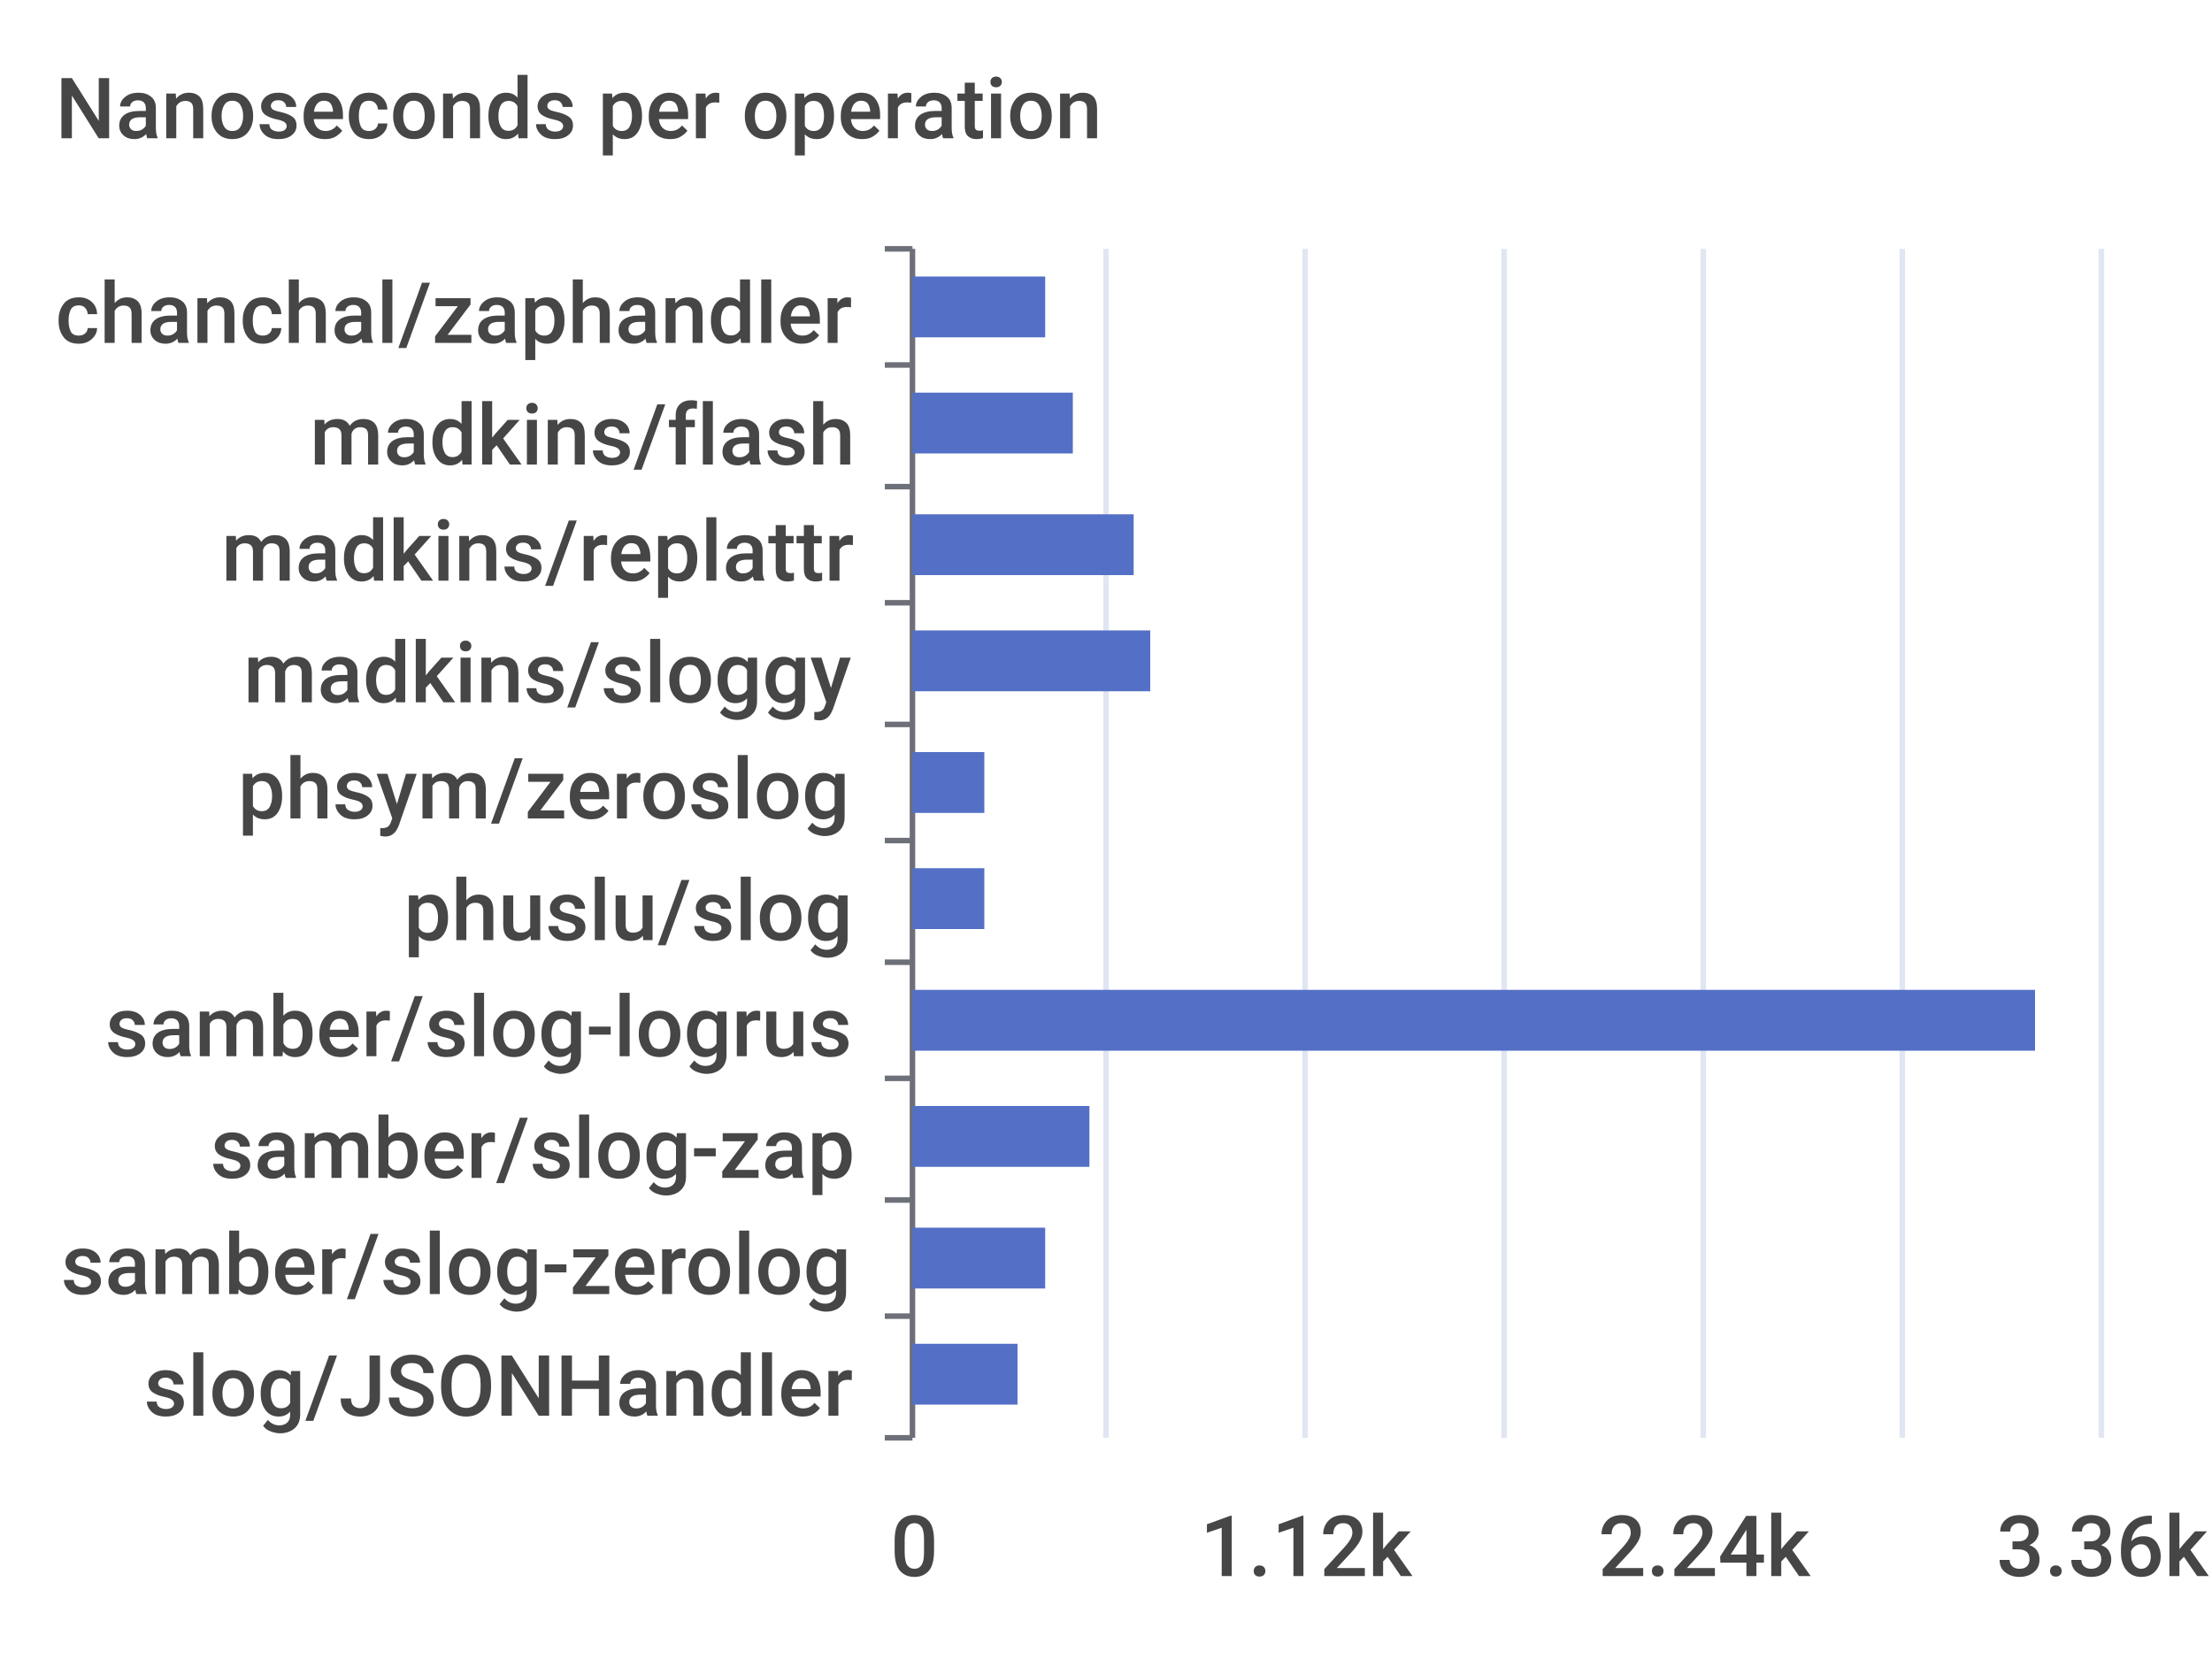
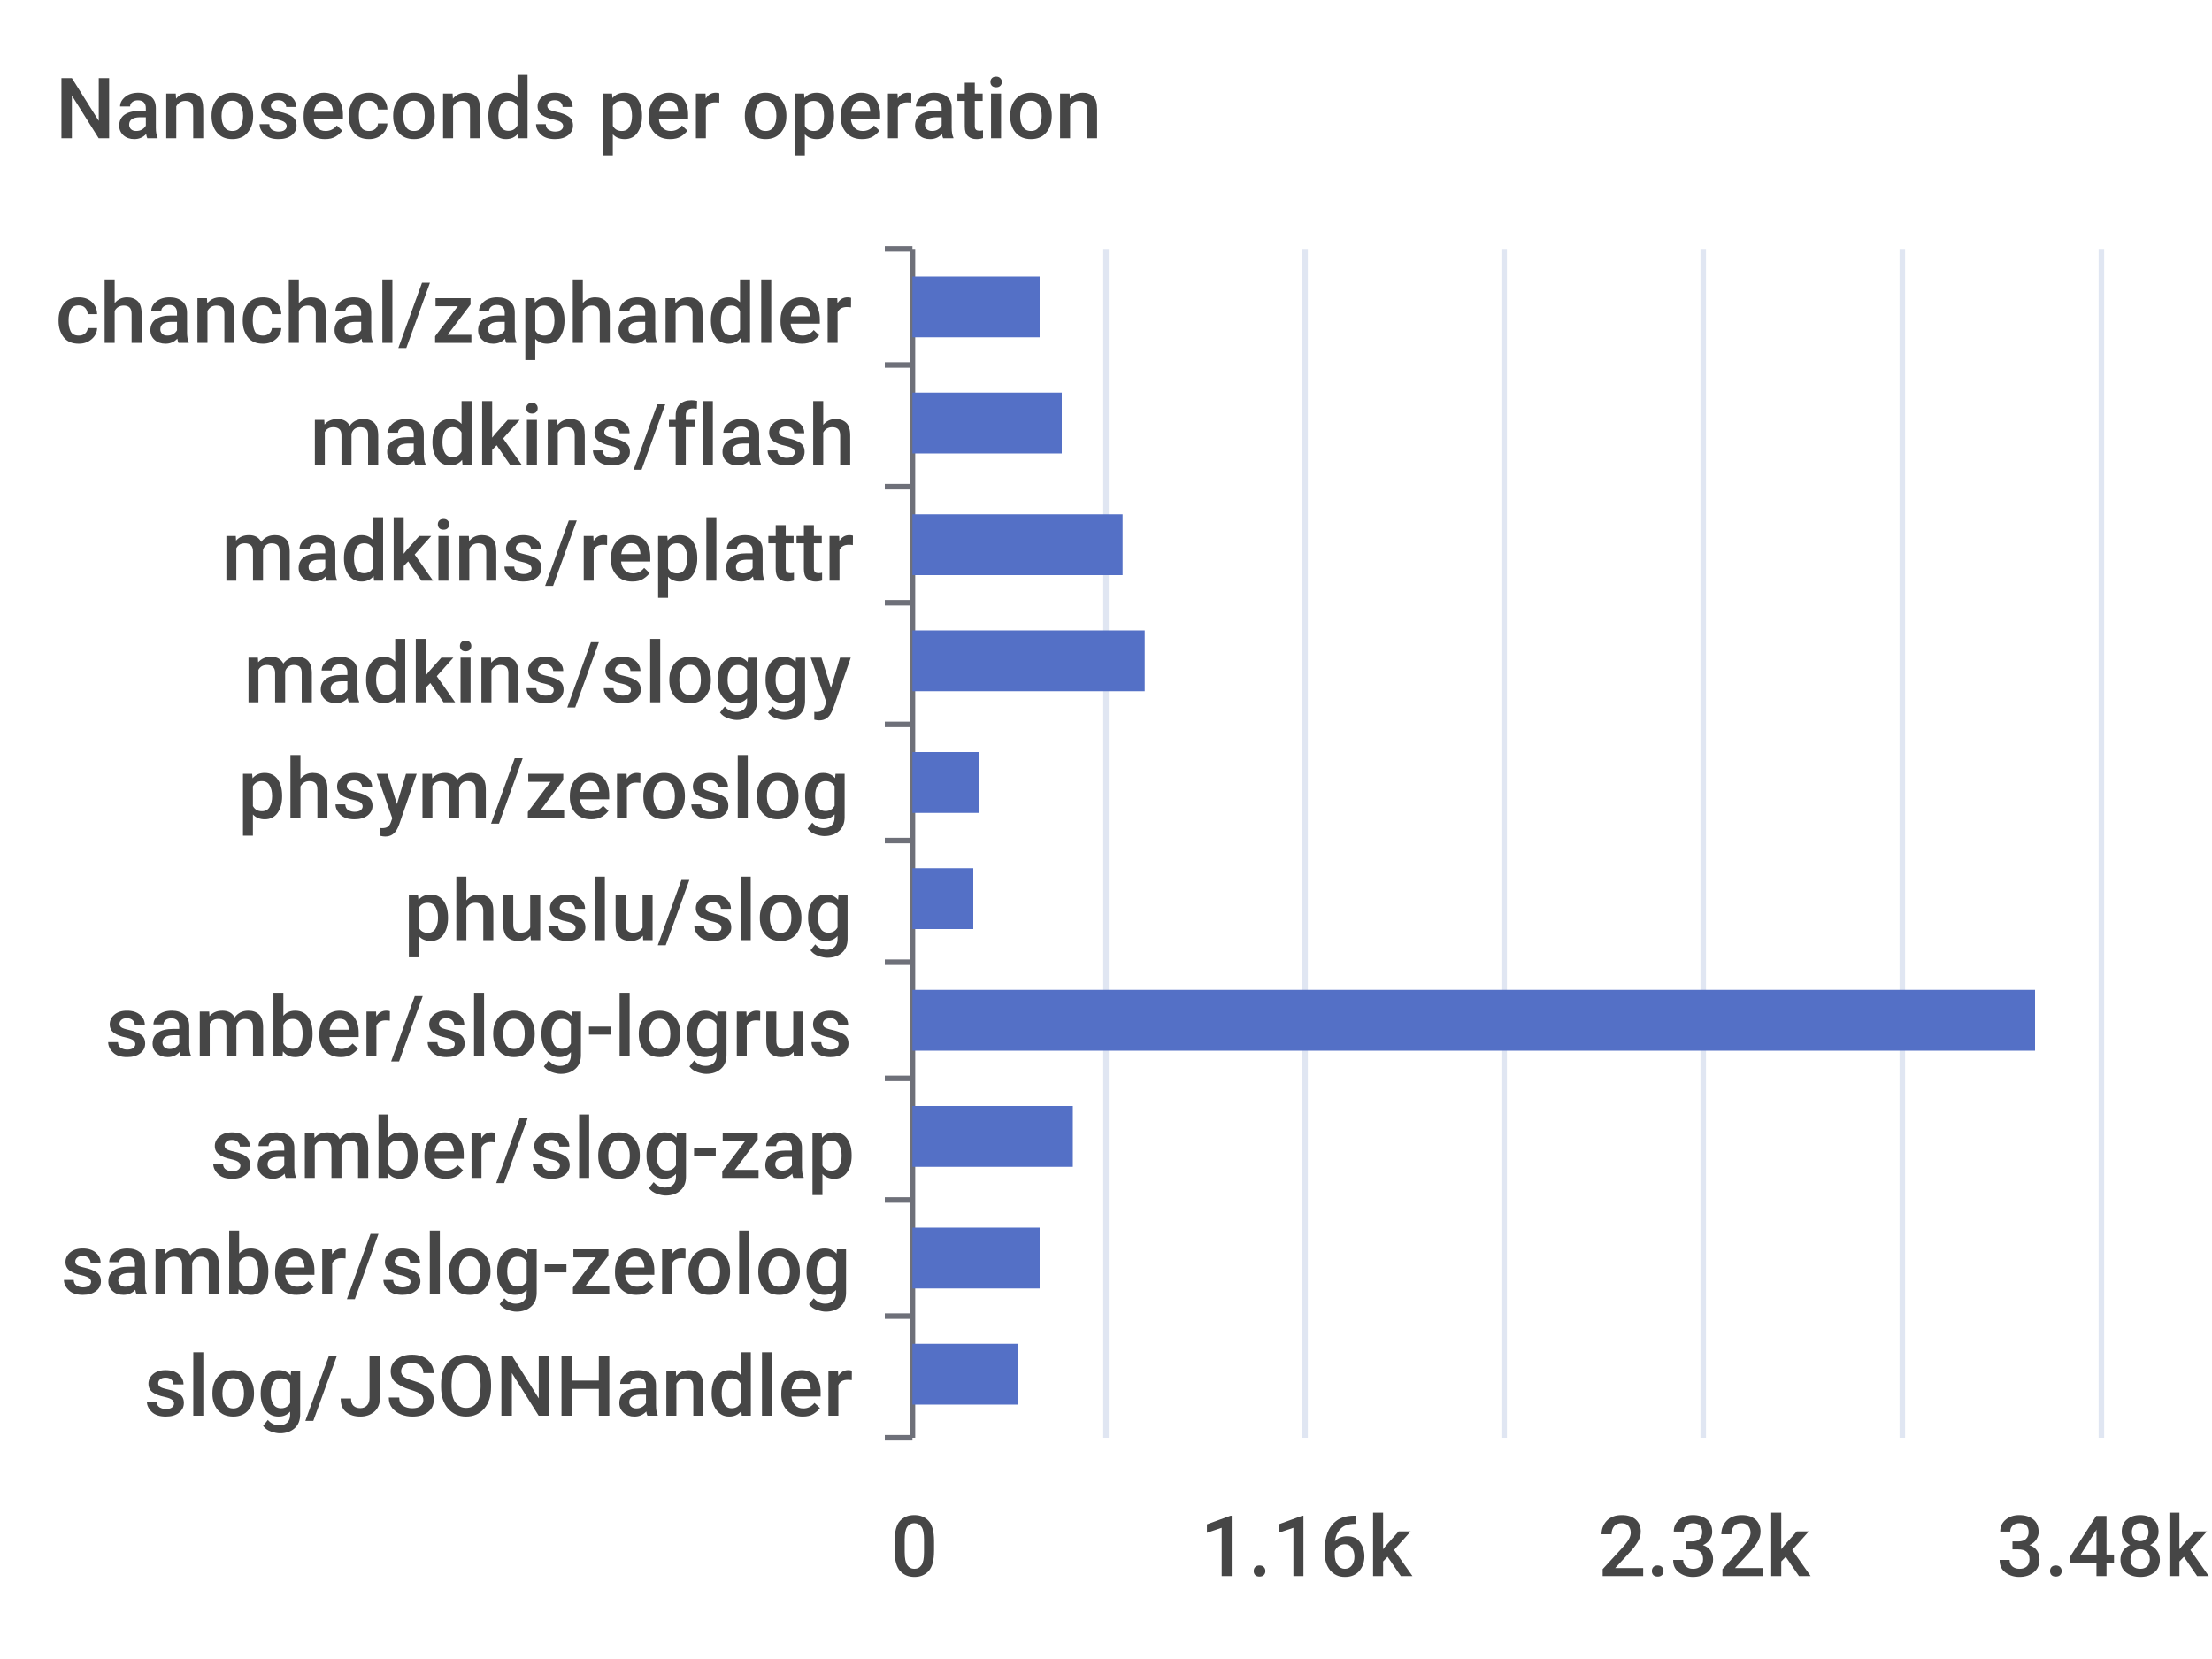
<svg xmlns="http://www.w3.org/2000/svg" width="400" height="300">\n<path d="M 0 0 L 400 0 L 400 300 L 0 300 L 0 0" style="stroke-width:0;stroke:none;fill:rgba(255,255,255,1.0)" />
  <text x="10" y="25" style="stroke-width:0;stroke:none;fill:rgba(70,70,70,1.0);font-size:15.3px;font-family:'Roboto Medium',sans-serif">Nanoseconds per operation</text>
  <path d="M 160 45 L 165 45" style="stroke-width:1;stroke:rgba(110,112,121,1.0);fill:none" />
  <path d="M 160 66 L 165 66" style="stroke-width:1;stroke:rgba(110,112,121,1.0);fill:none" />
  <path d="M 160 88 L 165 88" style="stroke-width:1;stroke:rgba(110,112,121,1.0);fill:none" />
  <path d="M 160 109 L 165 109" style="stroke-width:1;stroke:rgba(110,112,121,1.0);fill:none" />
  <path d="M 160 131 L 165 131" style="stroke-width:1;stroke:rgba(110,112,121,1.0);fill:none" />
  <path d="M 160 152 L 165 152" style="stroke-width:1;stroke:rgba(110,112,121,1.0);fill:none" />
  <path d="M 160 174 L 165 174" style="stroke-width:1;stroke:rgba(110,112,121,1.0);fill:none" />
  <path d="M 160 195 L 165 195" style="stroke-width:1;stroke:rgba(110,112,121,1.0);fill:none" />
  <path d="M 160 217 L 165 217" style="stroke-width:1;stroke:rgba(110,112,121,1.0);fill:none" />
  <path d="M 160 238 L 165 238" style="stroke-width:1;stroke:rgba(110,112,121,1.0);fill:none" />
  <path d="M 160 260 L 165 260" style="stroke-width:1;stroke:rgba(110,112,121,1.0);fill:none" />
  <path d="M 165 45 L 165 260" style="stroke-width:1;stroke:rgba(110,112,121,1.0);fill:none" />
  <text x="10" y="62" style="stroke-width:0;stroke:none;fill:rgba(70,70,70,1.0);font-size:15.3px;font-family:'Roboto Medium',sans-serif">chanchal/zaphandler</text>
  <text x="56" y="84" style="stroke-width:0;stroke:none;fill:rgba(70,70,70,1.0);font-size:15.3px;font-family:'Roboto Medium',sans-serif">madkins/flash</text>
  <text x="40" y="105" style="stroke-width:0;stroke:none;fill:rgba(70,70,70,1.0);font-size:15.3px;font-family:'Roboto Medium',sans-serif">madkins/replattr</text>
  <text x="44" y="127" style="stroke-width:0;stroke:none;fill:rgba(70,70,70,1.0);font-size:15.3px;font-family:'Roboto Medium',sans-serif">madkins/sloggy</text>
  <text x="43" y="148" style="stroke-width:0;stroke:none;fill:rgba(70,70,70,1.0);font-size:15.3px;font-family:'Roboto Medium',sans-serif">phsym/zeroslog</text>
  <text x="73" y="170" style="stroke-width:0;stroke:none;fill:rgba(70,70,70,1.0);font-size:15.3px;font-family:'Roboto Medium',sans-serif">phuslu/slog</text>
  <text x="19" y="191" style="stroke-width:0;stroke:none;fill:rgba(70,70,70,1.0);font-size:15.3px;font-family:'Roboto Medium',sans-serif">samber/slog-logrus</text>
  <text x="38" y="213" style="stroke-width:0;stroke:none;fill:rgba(70,70,70,1.0);font-size:15.3px;font-family:'Roboto Medium',sans-serif">samber/slog-zap</text>
  <text x="11" y="234" style="stroke-width:0;stroke:none;fill:rgba(70,70,70,1.0);font-size:15.3px;font-family:'Roboto Medium',sans-serif">samber/slog-zerolog</text>
  <text x="26" y="256" style="stroke-width:0;stroke:none;fill:rgba(70,70,70,1.0);font-size:15.3px;font-family:'Roboto Medium',sans-serif">slog/JSONHandler</text>
  <text x="161" y="285" style="stroke-width:0;stroke:none;fill:rgba(70,70,70,1.0);font-size:15.3px;font-family:'Roboto Medium',sans-serif">0</text>
-   <text x="217" y="285" style="stroke-width:0;stroke:none;fill:rgba(70,70,70,1.0);font-size:15.3px;font-family:'Roboto Medium',sans-serif">1.12k</text>
-   <text x="289" y="285" style="stroke-width:0;stroke:none;fill:rgba(70,70,70,1.0);font-size:15.3px;font-family:'Roboto Medium',sans-serif">2.24k</text>
-   <text x="361" y="285" style="stroke-width:0;stroke:none;fill:rgba(70,70,70,1.0);font-size:15.3px;font-family:'Roboto Medium',sans-serif">3.36k</text>
+   <text x="217" y="285" style="stroke-width:0;stroke:none;fill:rgba(70,70,70,1.0);font-size:15.3px;font-family:'Roboto Medium',sans-serif">1.16k</text>
+   <text x="289" y="285" style="stroke-width:0;stroke:none;fill:rgba(70,70,70,1.0);font-size:15.3px;font-family:'Roboto Medium',sans-serif">2.32k</text>
+   <text x="361" y="285" style="stroke-width:0;stroke:none;fill:rgba(70,70,70,1.0);font-size:15.3px;font-family:'Roboto Medium',sans-serif">3.48k</text>
  <path d="M 200 45 L 200 260" style="stroke-width:1;stroke:rgba(224,230,242,1.0);fill:none" />
  <path d="M 236 45 L 236 260" style="stroke-width:1;stroke:rgba(224,230,242,1.0);fill:none" />
  <path d="M 272 45 L 272 260" style="stroke-width:1;stroke:rgba(224,230,242,1.0);fill:none" />
  <path d="M 308 45 L 308 260" style="stroke-width:1;stroke:rgba(224,230,242,1.0);fill:none" />
  <path d="M 344 45 L 344 260" style="stroke-width:1;stroke:rgba(224,230,242,1.0);fill:none" />
  <path d="M 380 45 L 380 260" style="stroke-width:1;stroke:rgba(224,230,242,1.0);fill:none" />
  <path d="M 165 243 L 184 243 L 184 254 L 165 254 L 165 243" style="stroke-width:0;stroke:none;fill:rgba(84,112,198,1.0)" />
-   <path d="M 165 222 L 189 222 L 189 233 L 165 233 L 165 222" style="stroke-width:0;stroke:none;fill:rgba(84,112,198,1.0)" />
-   <path d="M 165 200 L 197 200 L 197 211 L 165 211 L 165 200" style="stroke-width:0;stroke:none;fill:rgba(84,112,198,1.0)" />
+   <path d="M 165 222 L 188 222 L 188 233 L 165 233 L 165 222" style="stroke-width:0;stroke:none;fill:rgba(84,112,198,1.0)" />
+   <path d="M 165 200 L 194 200 L 194 211 L 165 211 L 165 200" style="stroke-width:0;stroke:none;fill:rgba(84,112,198,1.0)" />
  <path d="M 165 179 L 368 179 L 368 190 L 165 190 L 165 179" style="stroke-width:0;stroke:none;fill:rgba(84,112,198,1.0)" />
-   <path d="M 165 157 L 178 157 L 178 168 L 165 168 L 165 157" style="stroke-width:0;stroke:none;fill:rgba(84,112,198,1.0)" />
-   <path d="M 165 136 L 178 136 L 178 147 L 165 147 L 165 136" style="stroke-width:0;stroke:none;fill:rgba(84,112,198,1.0)" />
-   <path d="M 165 114 L 208 114 L 208 125 L 165 125 L 165 114" style="stroke-width:0;stroke:none;fill:rgba(84,112,198,1.0)" />
-   <path d="M 165 93 L 205 93 L 205 104 L 165 104 L 165 93" style="stroke-width:0;stroke:none;fill:rgba(84,112,198,1.0)" />
-   <path d="M 165 71 L 194 71 L 194 82 L 165 82 L 165 71" style="stroke-width:0;stroke:none;fill:rgba(84,112,198,1.0)" />
-   <path d="M 165 50 L 189 50 L 189 61 L 165 61 L 165 50" style="stroke-width:0;stroke:none;fill:rgba(84,112,198,1.0)" />
+   <path d="M 165 157 L 176 157 L 176 168 L 165 168 L 165 157" style="stroke-width:0;stroke:none;fill:rgba(84,112,198,1.0)" />
+   <path d="M 165 136 L 177 136 L 177 147 L 165 147 L 165 136" style="stroke-width:0;stroke:none;fill:rgba(84,112,198,1.0)" />
+   <path d="M 165 114 L 207 114 L 207 125 L 165 125 L 165 114" style="stroke-width:0;stroke:none;fill:rgba(84,112,198,1.0)" />
+   <path d="M 165 93 L 203 93 L 203 104 L 165 104 L 165 93" style="stroke-width:0;stroke:none;fill:rgba(84,112,198,1.0)" />
+   <path d="M 165 71 L 192 71 L 192 82 L 165 82 L 165 71" style="stroke-width:0;stroke:none;fill:rgba(84,112,198,1.0)" />
+   <path d="M 165 50 L 188 50 L 188 61 L 165 61 L 165 50" style="stroke-width:0;stroke:none;fill:rgba(84,112,198,1.0)" />
</svg>
